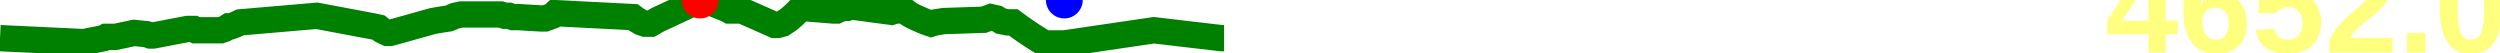
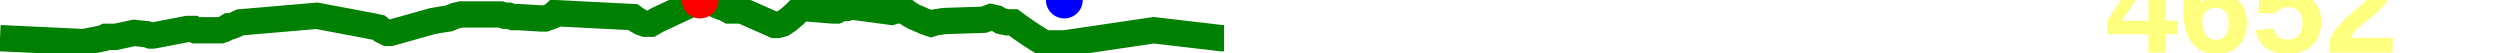
<svg xmlns="http://www.w3.org/2000/svg" baseProfile="full" height="20px" version="1.1" width="950px">
  <defs />
  <path d="M 0 14.5 L 31.804 16.0 L 39.346 14.5 L 40.261 14.0 L 41.228 14.0 L 42.545 14.0 L 43.939 14.0 L 50.951 12.5 L 55.76 13.0 L 57.152 13.5 L 58.199 13.5 L 71.247 11.0 L 72.185 11.0 L 72.94 11.0 L 73.601 11.0 L 74.43 11.5 L 75.504 11.5 L 83.89 11.5 L 85.317 11.0 L 86.924 10.0 L 87.776 10.0 L 89.157 9.5 L 91.297 8.5 L 120.395 6.0 L 141.652 10.0 L 143.936 10.5 L 145.121 11.5 L 146.104 12.0 L 147.199 12.5 L 148.282 12.5 L 150.156 12.0 L 164.446 8.0 L 167.289 7.5 L 170.59 7.0 L 172.967 6.0 L 175.217 5.5 L 190.295 5.5 L 191.817 6.0 L 193.439 6.0 L 194.938 6.5 L 197.024 6.5 L 205.396 7.0 L 206.255 7.0 L 207.17 7.0 L 208.559 6.5 L 209.892 6.0 L 210.971 5.0 L 240.555 6.5 L 241.894 7.5 L 243.665 8.5 L 245.112 9.0 L 247.342 9.0 L 249.951 7.5 L 266.049 0.0 L 267.711 0.5 L 270.138 1.0 L 273.737 2.5 L 275.129 3.0 L 276.265 3.5 L 277.159 4.0 L 278.367 4.0 L 281.921 4.0 L 294.391 9.5 L 295.518 9.5 L 297.353 9.0 L 299.606 7.5 L 301.942 5.5 L 304.369 3.0 L 316.771 4.0 L 317.927 4.0 L 318.978 3.5 L 320.378 3.0 L 321.868 3.0 L 323.097 2.5 L 323.783 2.5 L 338.74 4.5 L 340.281 4.0 L 341.774 4.0 L 343.686 4.0 L 345.726 5.5 L 347.603 6.5 L 348.78 7.0 L 351.06 8.0 L 352.339 8.5 L 353.845 9.0 L 355.477 8.5 L 358.742 8.0 L 373.805 7.5 L 376.528 6.5 L 378.752 7.0 L 380.393 8.0 L 382.834 8.5 L 385.042 8.5 L 387.778 10.5 L 389.946 12.0 L 392.183 13.5 L 394.54 15.0 L 397.005 16.5 L 399.44 16.5 L 401.674 16.5 L 404.444 16.5 L 438.481 11.5 L 464.127 14.5 L 465.157 14.5 L 465.157 14.5" fill="none" stroke="green" stroke-width="10" />
  <circle cx="266.049" cy="0" fill="red" r="7" stroke="none" />
  <circle cx="404.444" cy="0" fill="blue" r="7" stroke="none" />
-   <text fill="#ffff7f" font-family="Arial" font-size="50px" font-weight="bold" stroke="none" x="800" y="20">4652.0</text>
+   <text fill="#ffff7f" font-family="Arial" font-size="50px" font-weight="bold" stroke="none" x="800" y="20">4652</text>
</svg>
